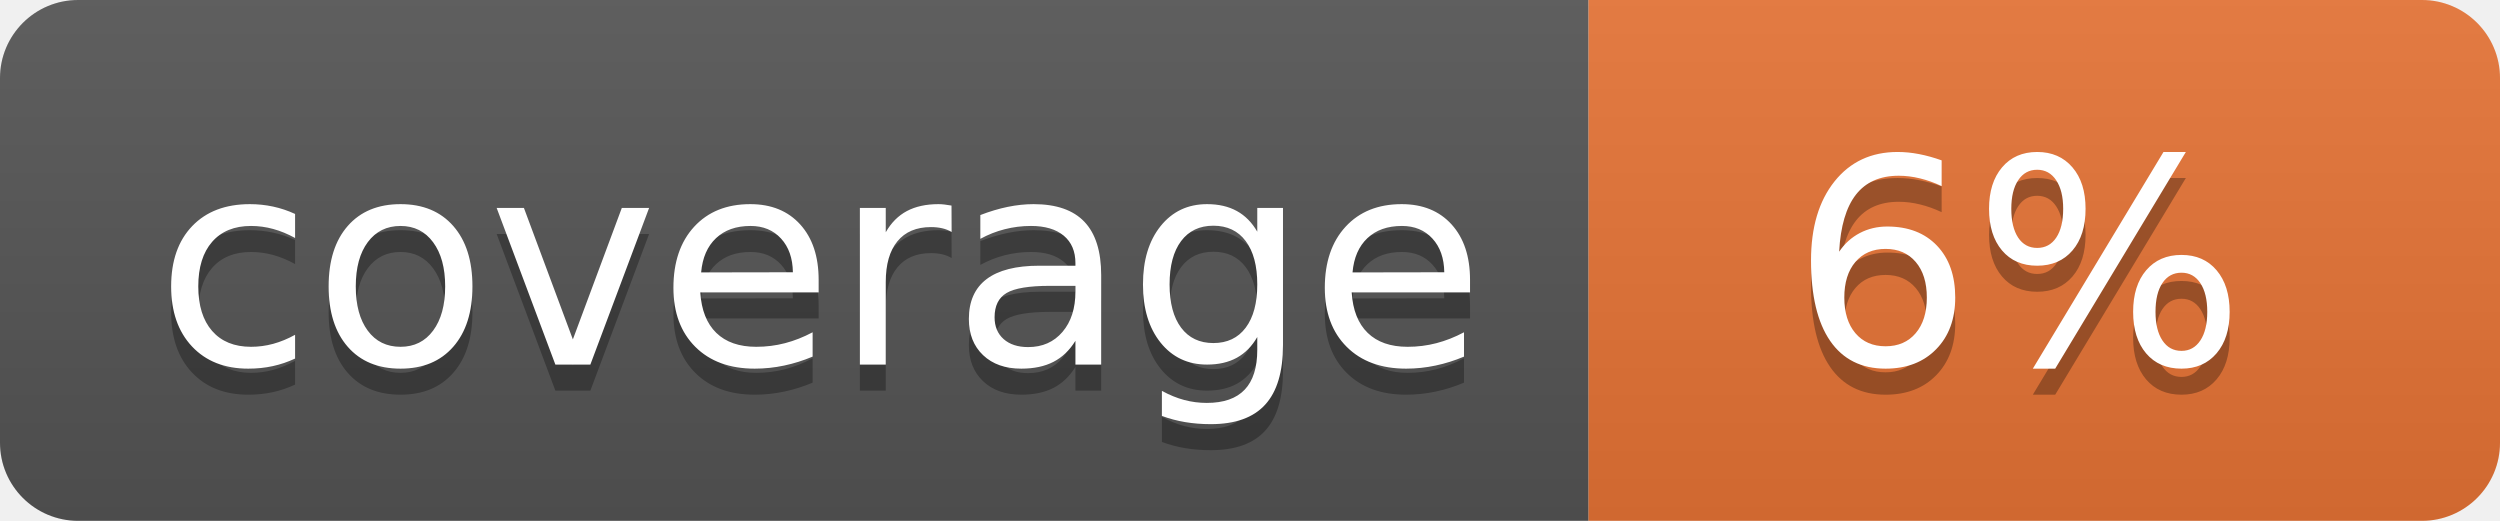
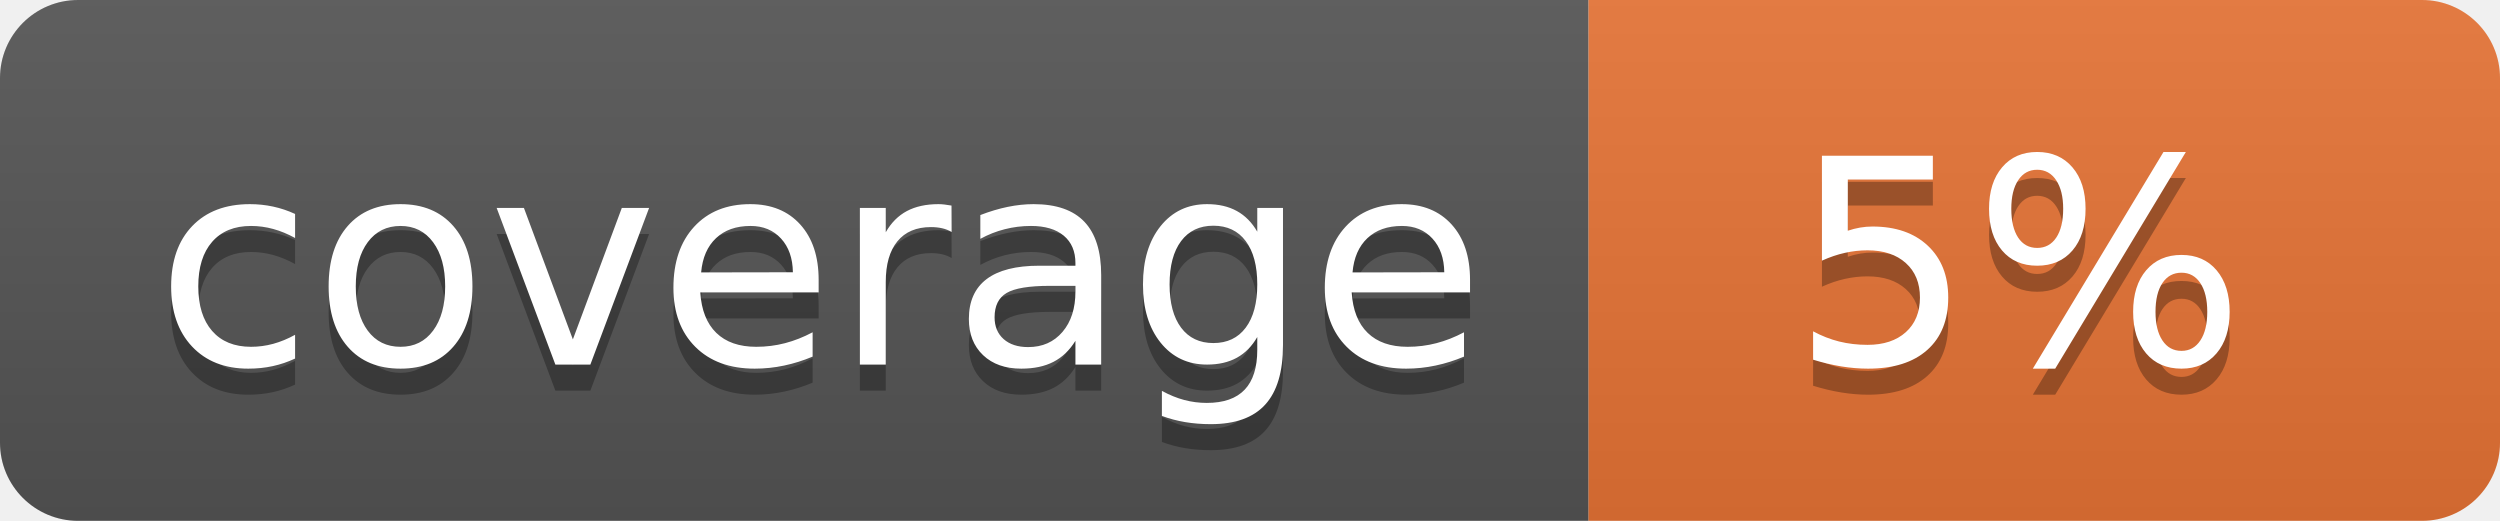
<svg xmlns="http://www.w3.org/2000/svg" width="96" height="20">
  <linearGradient id="b" x2="0" y2="100%">
    <stop offset="0" stop-color="#bbb" stop-opacity=".1" />
    <stop offset="1" stop-opacity=".1" />
  </linearGradient>
  <clipPath id="a">
    <rect width="96" height="20" rx="3" fill="#fff" />
  </clipPath>
  <g clip-path="url(#a)">
    <path fill="#555" d="M0 0h61v20H0z" />
    <path fill="#E87435" d="M61 0h35v20H61z" />
    <path fill="url(#b)" d="M0 0h96v20H0z" />
  </g>
  <g fill="#fff" text-anchor="middle" font-family="DejaVu Sans,Verdana,Geneva,sans-serif" font-size="110">
    <text x="315" y="150" fill="#010101" fill-opacity=".3" transform="scale(.1)" textLength="510">coverage</text>
    <text x="315" y="140" transform="scale(.1)" textLength="510">coverage</text>
-     <text x="775" y="150" fill="#010101" fill-opacity=".3" transform="scale(.1)" textLength="250">6%</text>
-     <text x="775" y="140" transform="scale(.1)" textLength="250">6%</text>
+     <text x="775" y="150" fill="#010101" fill-opacity=".3" transform="scale(.1)" textLength="250">5%</text>
+     <text x="775" y="140" transform="scale(.1)" textLength="250">5%</text>
  </g>
</svg>
